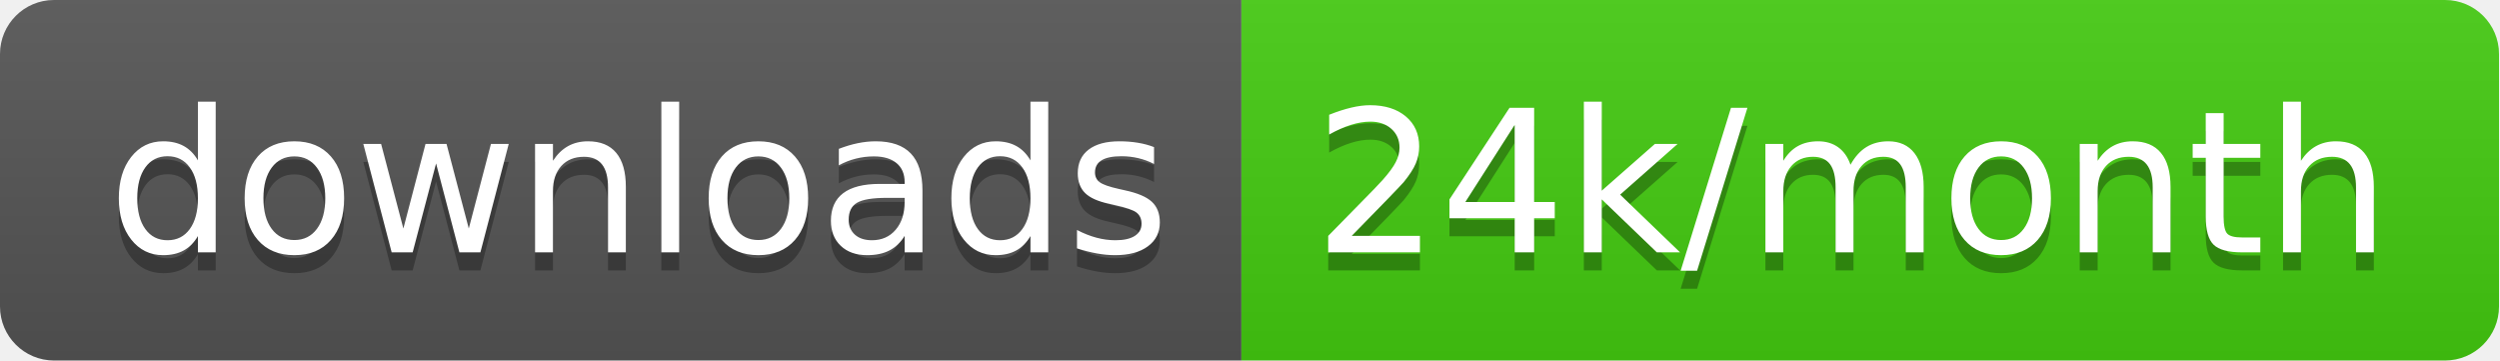
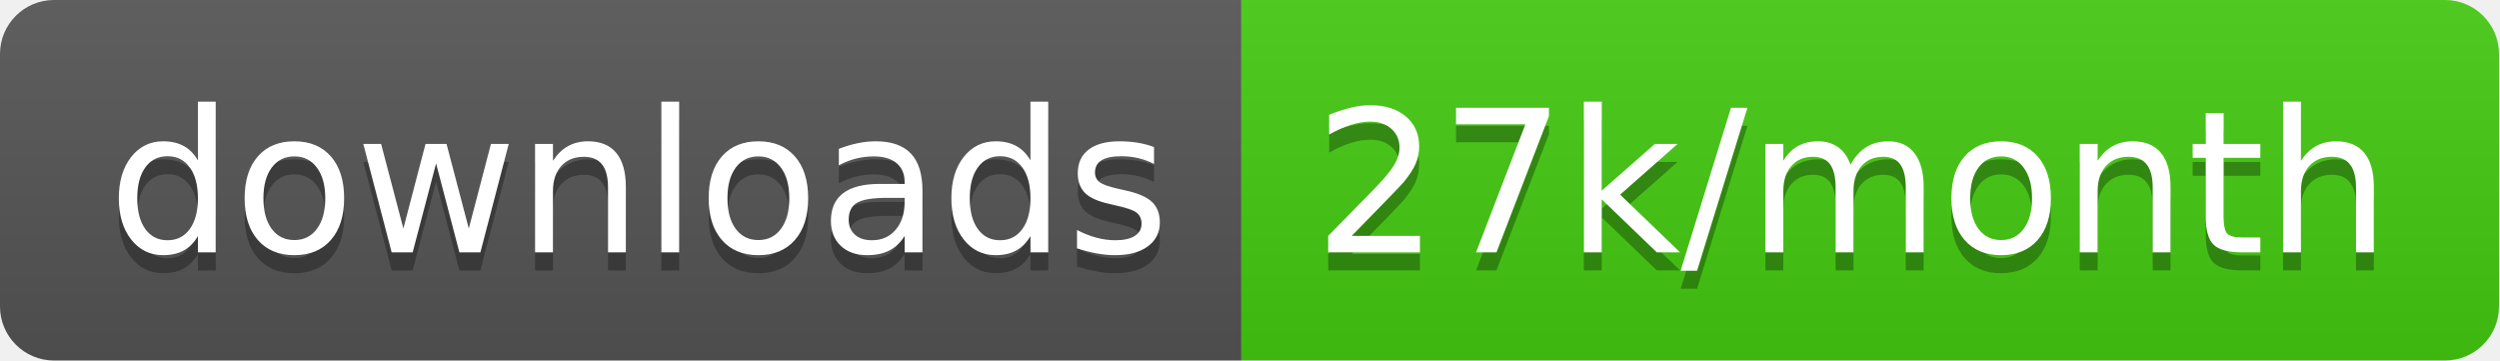
<svg xmlns="http://www.w3.org/2000/svg" width="138.7" height="20">
  <linearGradient id="smooth" x2="0" y2="100%">
    <stop offset="0" stop-color="#bbb" stop-opacity=".1" />
    <stop offset="1" stop-opacity=".1" />
  </linearGradient>
  <clipPath id="round">
    <rect width="138.7" height="20" rx="3" fill="#fff" />
  </clipPath>
  <g clip-path="url(#round)">
    <rect width="68.9" height="20" fill="#555" />
    <rect x="68.9" width="69.8" height="20" fill="#4c1" />
    <rect width="138.7" height="20" fill="url(#smooth)" />
  </g>
  <g fill="#fff" text-anchor="middle" font-family="DejaVu Sans,Verdana,Geneva,sans-serif" font-size="110">
    <text x="354.5" y="150" fill="#010101" fill-opacity=".3" transform="scale(0.1)" textLength="589.0" lengthAdjust="spacing">downloads</text>
    <text x="354.5" y="140" transform="scale(0.1)" textLength="589.0" lengthAdjust="spacing">downloads</text>
-     <text x="1028.0" y="150" fill="#010101" fill-opacity=".3" transform="scale(0.1)" textLength="598.0" lengthAdjust="spacing">24k/month</text>
-     <text x="1028.0" y="140" transform="scale(0.1)" textLength="598.0" lengthAdjust="spacing">24k/month</text>
+     <text x="1028.0" y="150" fill="#010101" fill-opacity=".3" transform="scale(0.1)" textLength="598.0" lengthAdjust="spacing">27k/month</text>
+     <text x="1028.0" y="140" transform="scale(0.1)" textLength="598.0" lengthAdjust="spacing">27k/month</text>
  </g>
</svg>
